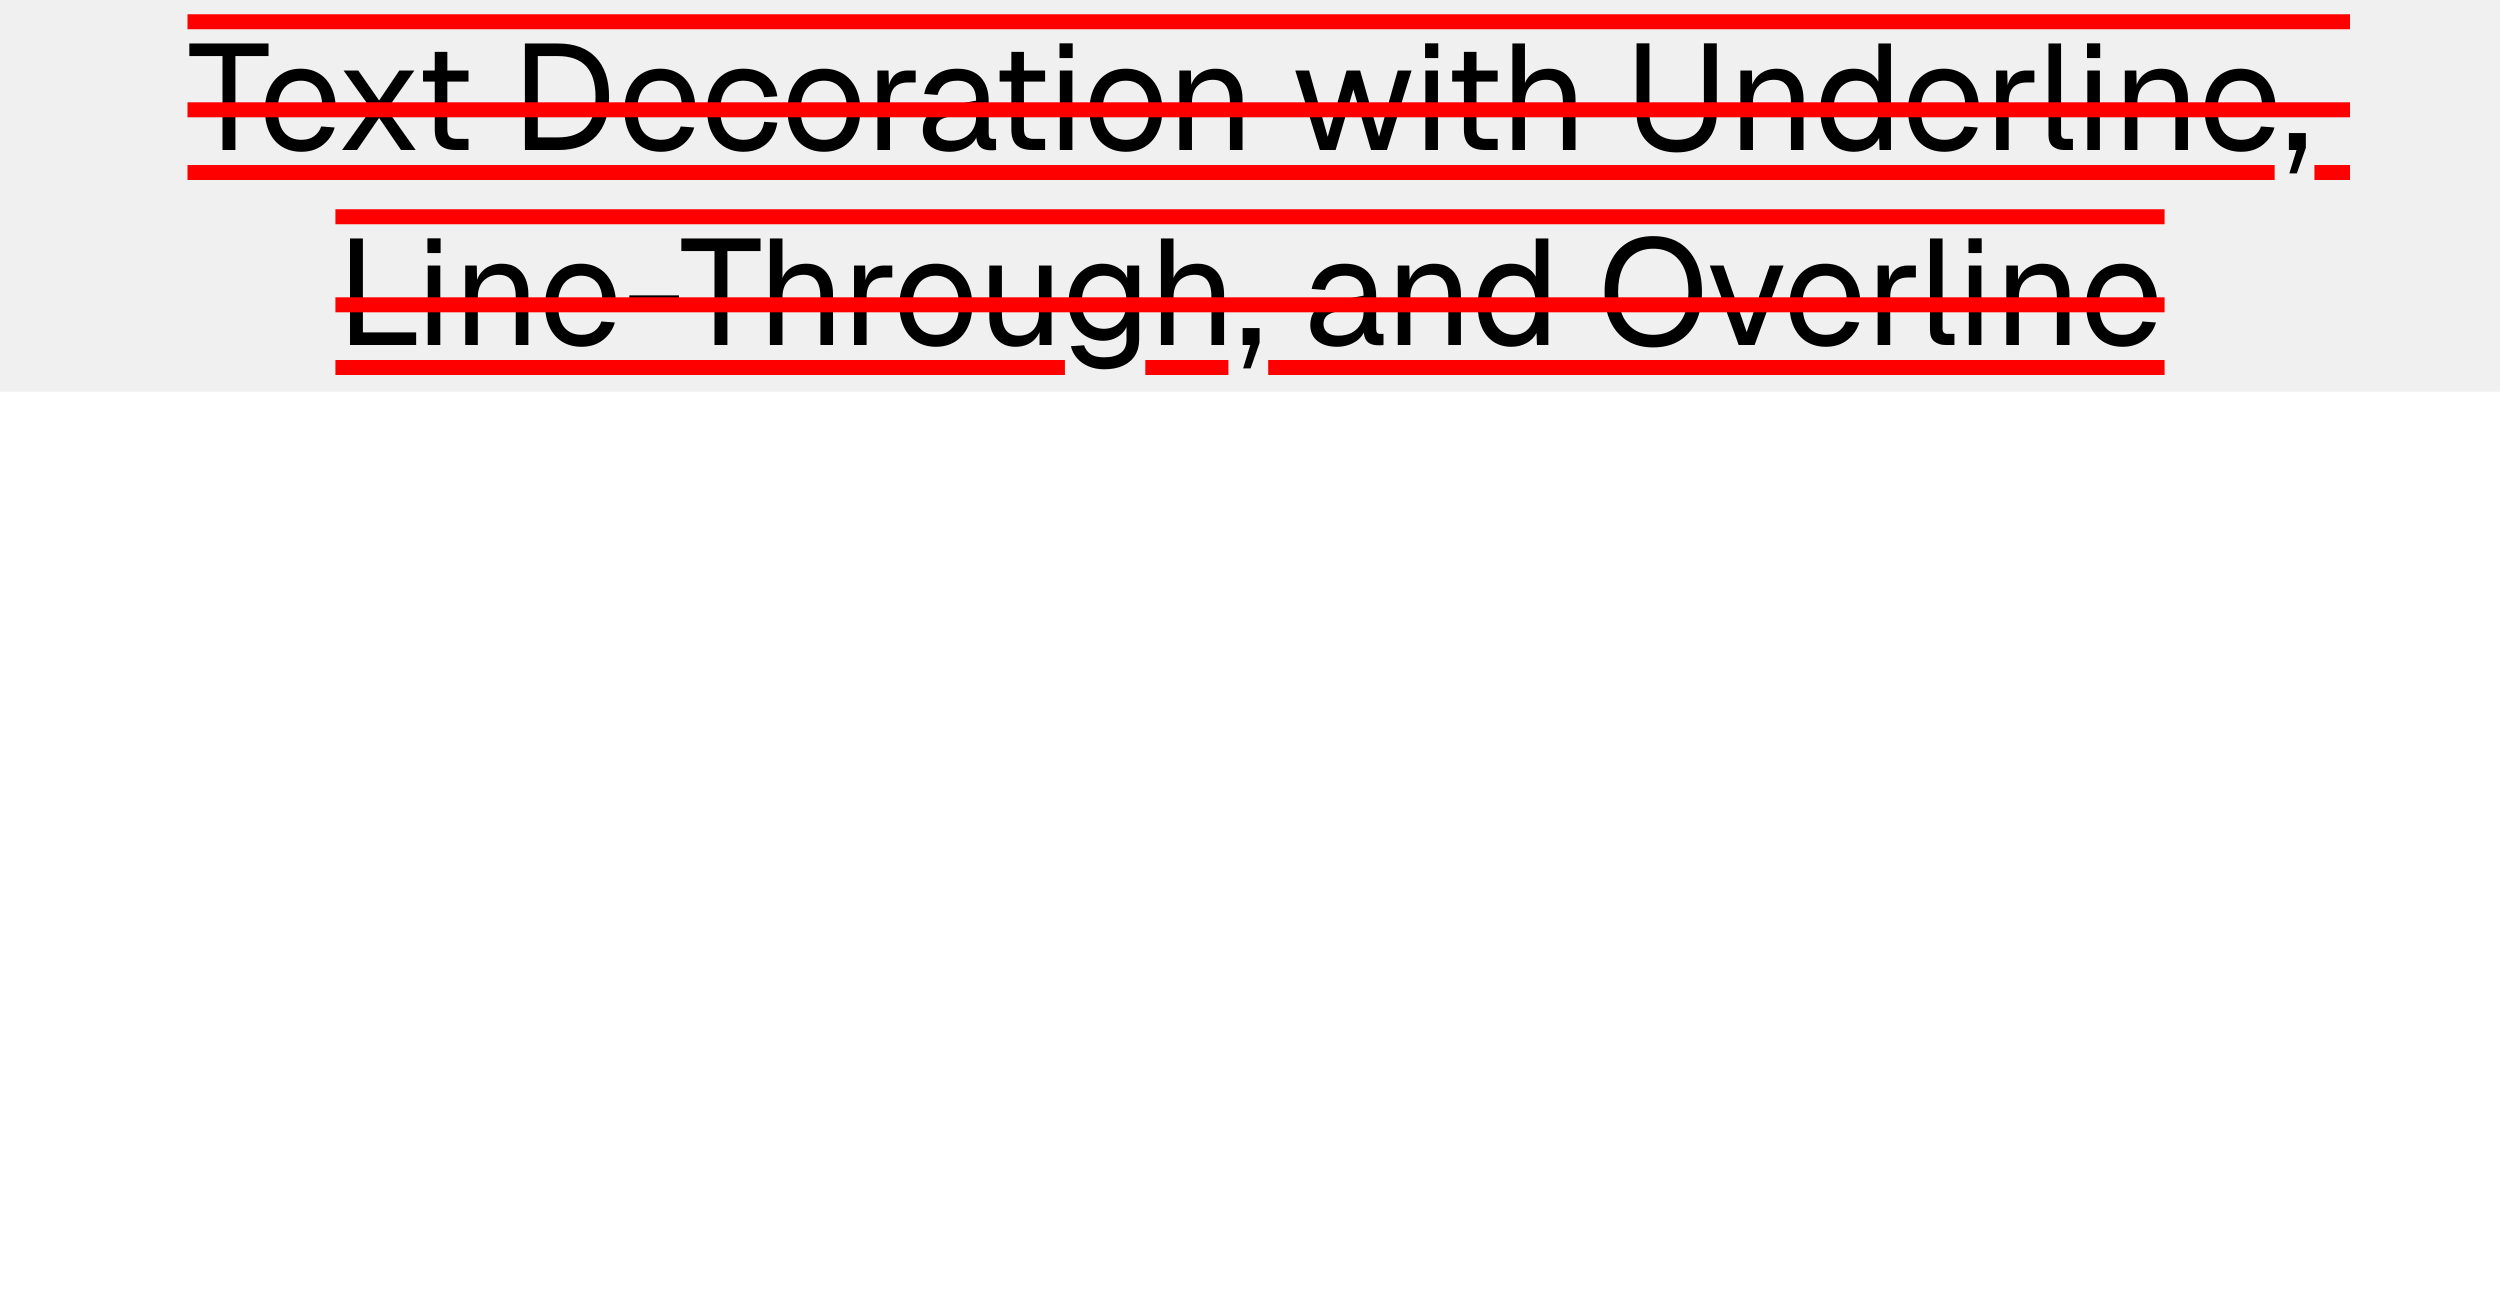
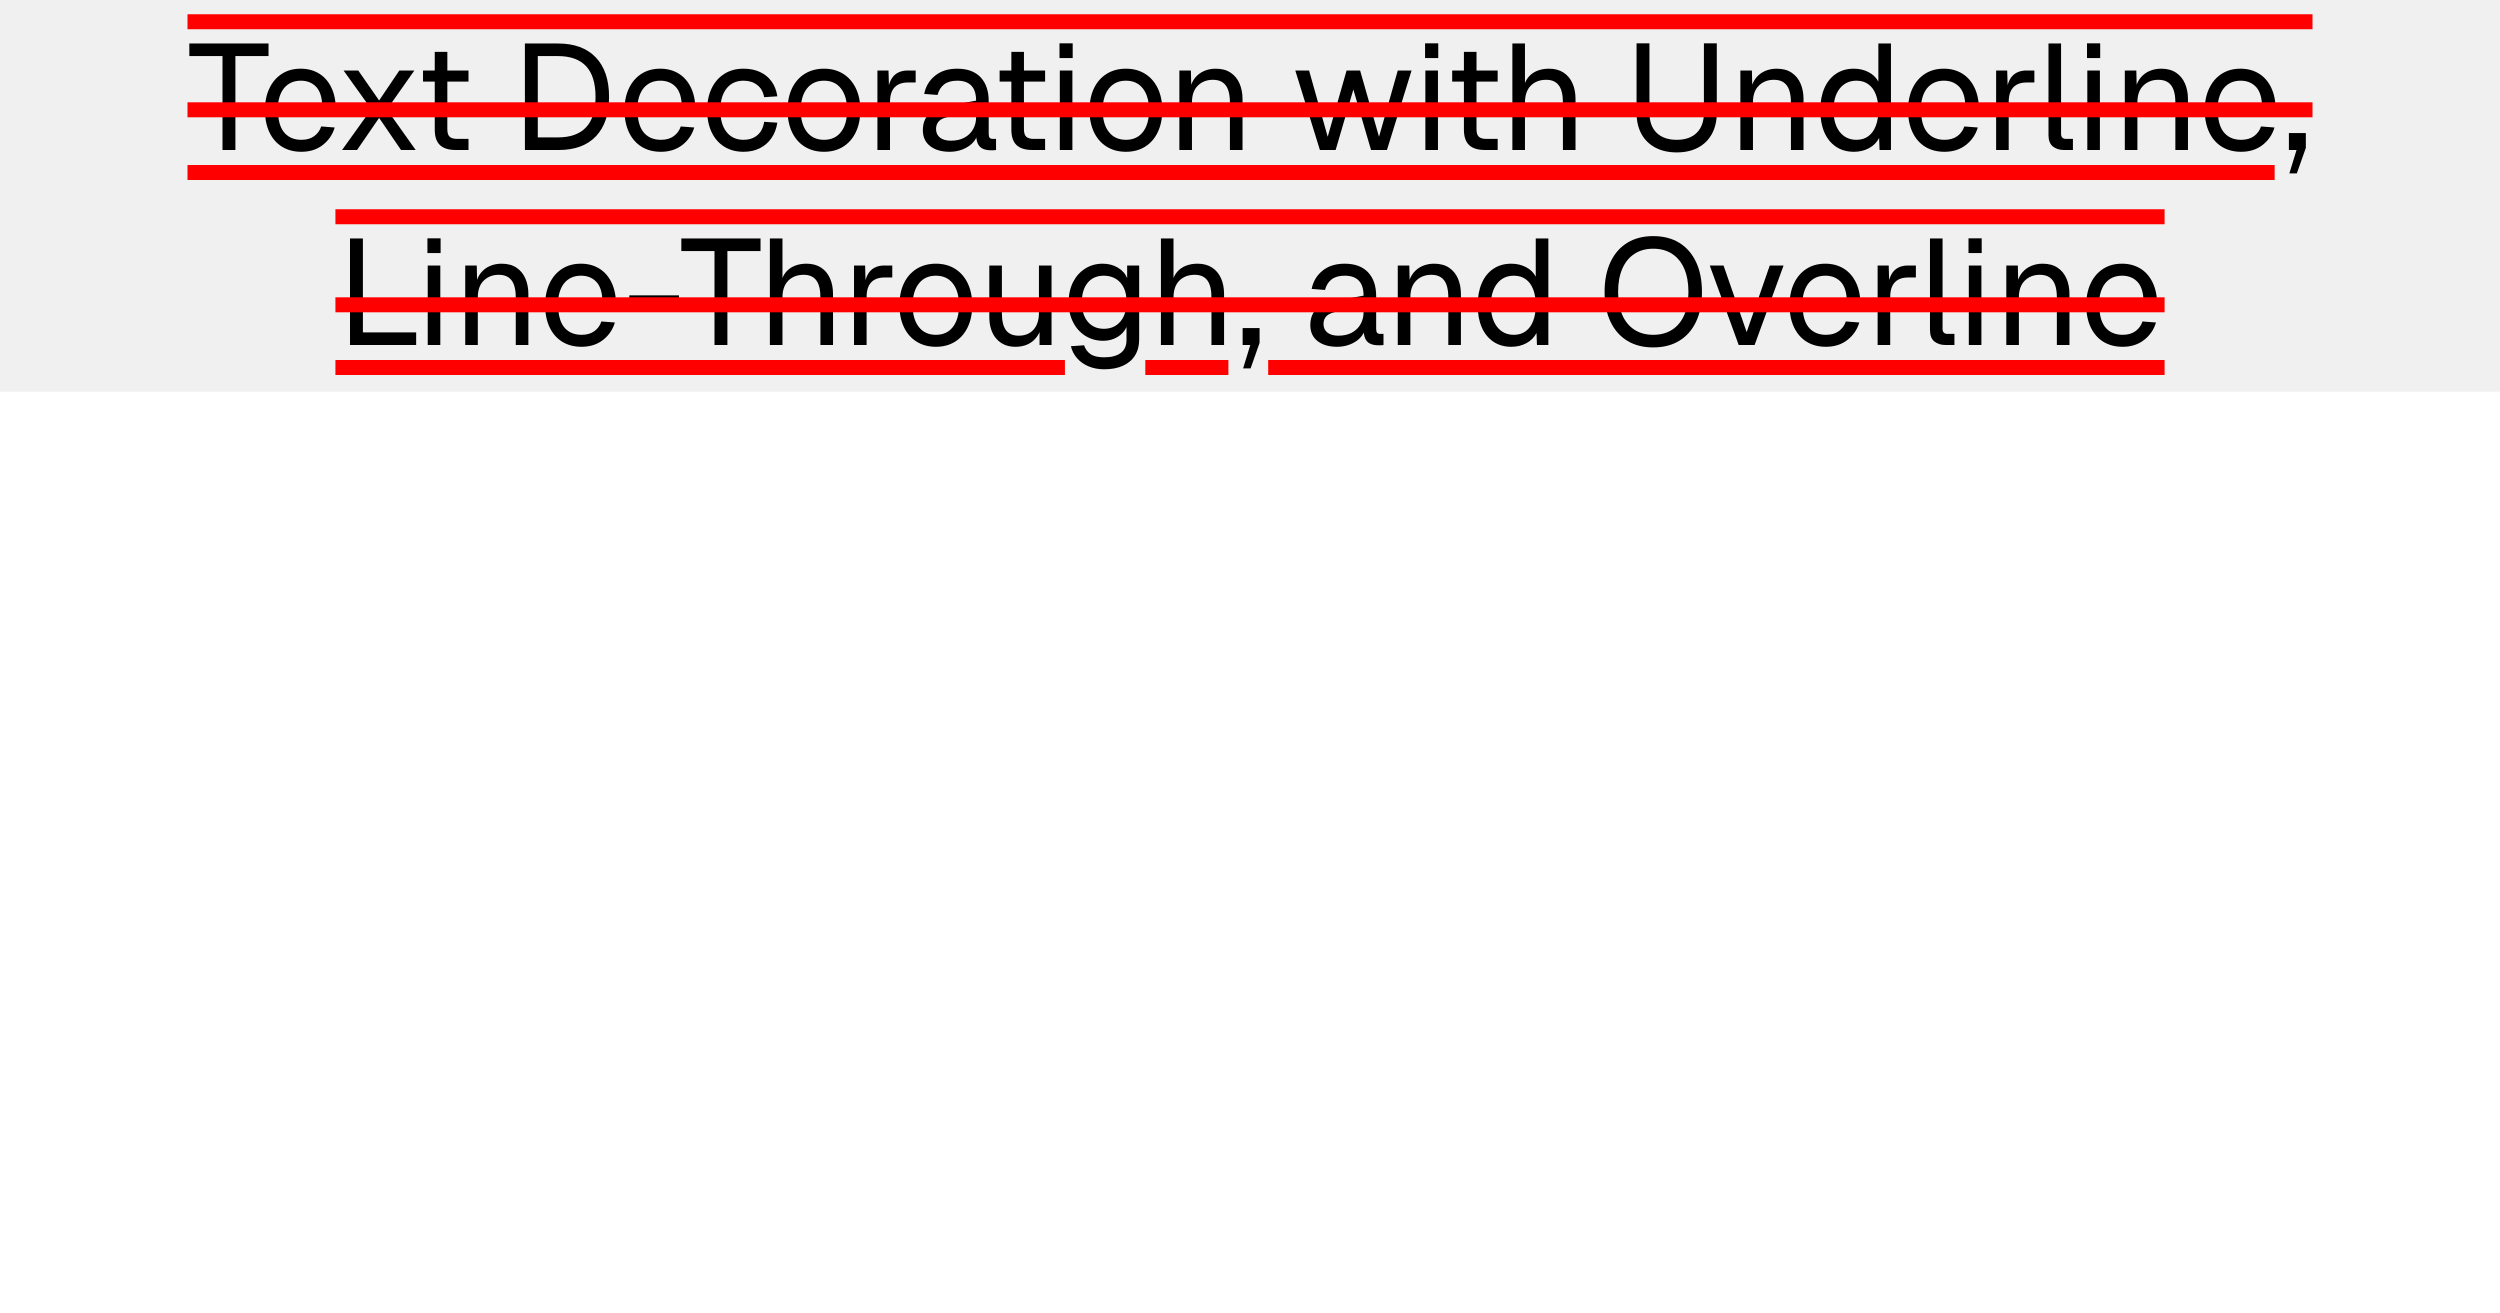
<svg xmlns="http://www.w3.org/2000/svg" width="1200" height="630" viewBox="0 0 1200 630">
  <rect x="0" y="0" width="1200" height="188" fill="#f0f0f0" />
  <rect x="90" y="79.2" width="1001.828" height="7.2" fill="#f00" />
-   <rect x="1110.933" y="79.2" width="17.068" height="7.2" fill="#f00" />
-   <rect x="90" y="6.84" width="1038" height="7.2" fill="#f00" />
+   <rect x="90" y="6.84" width="1020" height="7.2" fill="#f00" />
  <rect x="161" y="172.8" width="350.16" height="7.2" fill="#f00" />
  <rect x="549.749" y="172.8" width="39.879" height="7.2" fill="#f00" />
  <rect x="608.733" y="172.8" width="430.267" height="7.2" fill="#f00" />
  <rect x="161" y="100.44" width="878" height="7.2" fill="#f00" />
  <g fill="#000">
    <use href="#g0" x="90.02" y="72" />
    <use href="#g1" x="124.01" y="72" />
    <use href="#g2" x="160.8" y="72" />
    <use href="#g3" x="199.1" y="72" />
    <use href="#g4" x="245.33" y="72" />
    <use href="#g1" x="296.59" y="72" />
    <use href="#g5" x="336.26" y="72" />
    <use href="#g6" x="374.86" y="72" />
    <use href="#g7" x="415.39" y="72" />
    <use href="#g8" x="439.8" y="72" />
    <use href="#g3" x="475.87" y="72" />
    <use href="#g9" x="502.94" y="72" />
    <use href="#g6" x="519.79" y="72" />
    <use href="#g10" x="560.33" y="72" />
    <use href="#g11" x="620.16" y="72" />
    <use href="#g9" x="678.41" y="72" />
    <use href="#g3" x="693.1" y="72" />
    <use href="#g12" x="720.17" y="72" />
    <use href="#g13" x="780" y="72" />
    <use href="#g10" x="829.61" y="72" />
    <use href="#g14" x="870.58" y="72" />
    <use href="#g1" x="912.7" y="72" />
    <use href="#g7" x="952.37" y="72" />
    <use href="#g15" x="977.5" y="72" />
    <use href="#g9" x="996.14" y="72" />
    <use href="#g10" x="1014.14" y="72" />
    <use href="#g1" x="1055.11" y="72" />
    <use href="#g16" x="1095.5" y="72" />
  </g>
  <g fill="#000">
    <use href="#g17" x="161.38" y="165.6" />
    <use href="#g9" x="199.54" y="165.6" />
    <use href="#g10" x="217.54" y="165.6" />
    <use href="#g1" x="258.5" y="165.6" />
    <use href="#g18" x="298.9" y="165.6" />
    <use href="#g0" x="326.18" y="165.6" />
    <use href="#g12" x="363.77" y="165.6" />
    <use href="#g7" x="404.16" y="165.6" />
    <use href="#g6" x="428.57" y="165.6" />
    <use href="#g19" x="469.1" y="165.6" />
    <use href="#g20" x="509.78" y="165.6" />
    <use href="#g12" x="551.47" y="165.6" />
    <use href="#g16" x="593.3" y="165.6" />
    <use href="#g8" x="625.78" y="165.6" />
    <use href="#g10" x="665.16" y="165.6" />
    <use href="#g14" x="706.13" y="165.6" />
    <use href="#g21" x="766.97" y="165.6" />
    <use href="#g22" x="819.1" y="165.6" />
    <use href="#g1" x="855.82" y="165.6" />
    <use href="#g7" x="895.49" y="165.6" />
    <use href="#g15" x="920.62" y="165.6" />
    <use href="#g9" x="939.26" y="165.6" />
    <use href="#g10" x="957.26" y="165.6" />
    <use href="#g1" x="998.23" y="165.6" />
  </g>
-   <rect x="90" y="49.104" width="1038" height="7.2" fill="#f00" />
+   <rect x="90" y="49.104" width="1020" height="7.2" fill="#f00" />
  <rect x="161" y="142.704" width="878" height="7.2" fill="#f00" />
  <defs>
    <path id="g0" d="M16.78 0v-45.08h-15.92v-6.04l38.02-.01-.01 6.05h-15.9v45.08Z" />
    <path id="g1" d="M20.66.86q-5.39 0-9.32-2.44-3.92-2.45-6.04-6.95t-2.13-10.55q0-6.05 2.13-10.51 2.12-4.47 5.97-6.96t9.1-2.48q4.97 0 8.79 2.34 3.81 2.35 5.93 6.81t2.13 10.86v1.82h-27.72q.36 6.11 3.28 9.22 2.92 3.09 7.88 3.09 3.75 0 6.15-1.77 2.42-1.76 3.36-4.64l6.47.5q-1.5 5.11-5.72 8.39-4.2 3.27-10.26 3.27Zm-11.16-23.39h21.09q-.42-5.55-3.2-8.14-2.76-2.6-7.01-2.6-4.4 0-7.24 2.71t-3.64 8.03Z" />
    <path id="g2" d="M3.39 0l14.03-19.58-13.31-18.58h7.05l10.01 14.39 9.72-14.39h7.2l-13.18 18.72 13.82 19.44h-7.04l-10.52-15.41-10.59 15.41Z" />
    <path id="g3" d="M19.73 0q-5.18 0-7.67-2.38-2.48-2.37-2.48-7.42v-37.29h6.05l-.01 37.15q.01 2.6 1.15 3.61 1.15 1 3.53 1h5.48v5.33Zm-15.78-32.83v-5.33h21.83v5.33Z" />
    <path id="g4" d="M6.63 0l-.01-51.13 15.85.01q11.8-.01 18.17 6.67 6.38 6.65 6.38 18.97 0 12.23-6.27 18.86-6.27 6.62-17.86 6.62Zm6.18-6.05h9.66q9 0 13.53-4.86t4.53-14.57q0-9.88-4.53-14.74t-13.53-4.86h-9.66Z" />
    <path id="g5" d="M20.66.86q-5.32 0-9.25-2.44-3.93-2.45-6.08-6.95t-2.16-10.55q0-6.05 2.16-10.51 2.15-4.47 6.08-6.96t9.25-2.48q4.4 0 7.81 1.56 3.42 1.55 5.58 4.5 2.17 2.94 2.81 7.19l-6.33.44q-.66-3.82-3.33-5.86-2.65-2.07-6.54-2.07-5.25 0-8.21 3.79-2.95 3.78-2.95 10.4t2.95 10.41q2.96 3.78 8.21 3.78 3.89 0 6.54-2.16 2.67-2.17 3.33-6.48l6.33.42q-.64 4.25-2.81 7.39-2.16 3.13-5.58 4.86-3.41 1.72-7.81 1.72Z" />
    <path id="g6" d="M20.66.86q-5.25 0-9.22-2.44-3.96-2.45-6.11-6.95t-2.16-10.55q0-6.12 2.16-10.58t6.11-6.92q3.97-2.45 9.22-2.45 5.26 0 9.18 2.45t6.08 6.92q2.17 4.46 2.17 10.58 0 6.05-2.17 10.55-2.15 4.5-6.08 6.95-3.92 2.44-9.18 2.44Zm0-5.75q5.26 0 8.17-3.78 2.92-3.78 2.92-10.41t-2.92-10.4q-2.91-3.79-8.17-3.79t-8.21 3.79q-2.95 3.78-2.95 10.4t2.95 10.41q2.96 3.78 8.21 3.78Z" />
    <path id="g7" d="M5.77 0v-38.16h5.32l.28 9.64-.57-.21q.72-4.9 3.12-7.16 2.42-2.27 6.46-2.27h3.75v5.75h-3.68q-2.89 0-4.79 1.05t-2.88 3.11q-.97 2.05-.97 5.2v23.05Z" />
    <path id="g8" d="M16.06.86q-5.9 0-9.4-2.74-3.49-2.73-3.49-7.62 0-4.91 2.88-7.7 2.87-2.82 9.14-3.97l13.54-2.52q0-4.83-2.28-7.2-2.26-2.38-6.79-2.38-3.96 0-6.27 1.77-2.3 1.77-3.17 5.08l-6.41-.5q1.08-5.41 5.22-8.75 4.14-3.36 10.63-3.36 7.34 0 11.23 4.14t3.89 11.42v15.77q0 1.29.47 1.84.47.53 1.55.53h1.5v5.33q-.28.08-.94.11-.64.03-1.36.03-2.59 0-4.22-.83-1.61-.83-2.33-2.59t-.72-4.64l.72.14q-.51 2.45-2.45 4.44-1.94 1.96-4.83 3.09-2.87 1.11-6.11 1.11Zm.57-5.33q3.82 0 6.51-1.47 2.7-1.48 4.14-4.03 1.45-2.56 1.45-5.73v-2.74l-12.39 2.32q-3.89.71-5.37 2.2-1.47 1.47-1.47 3.84 0 2.66 1.91 4.14t5.22 1.47Z" />
    <path id="g9" d="M5.77 0v-38.16h6.04v38.16Zm-.14-44.14-.01-7.05h6.33v7.05Z" />
    <path id="g10" d="M5.77 0v-38.16h5.53l.22 9.72-.72-.65q.72-3.38 2.51-5.57 1.81-2.2 4.36-3.28 2.56-1.09 5.52-1.09 4.39 0 7.23 1.95 2.85 1.94 4.25 5.22t1.41 7.31v24.55h-6.05v-22.83q0-3.53-.83-5.94t-2.64-3.67q-1.79-1.26-4.67-1.26-4.39 0-7.23 2.78-2.85 2.76-2.85 8.09v22.83Z" />
    <path id="g11" d="M13.39 0l-11.81-38.16h6.62l8.94 31.82 9.06-31.82h6.49l9.08 31.82 9-31.82h6.62l-11.81 38.16h-7.64l-8.49-29.02-8.5 29.02Z" />
    <path id="g12" d="M5.77 0v-51.13l6.04.01v21.39l-.72-.15q.72-3.17 2.44-5.18 1.74-2.02 4.25-2.99 2.52-.98 5.55-.98 4.11 0 6.95 1.84t4.31 5.11q1.49 3.28 1.49 7.53v24.55h-6.05v-22.83q0-5.55-1.98-8.2-1.99-2.67-6.02-2.67-4.61 0-7.42 2.81-2.8 2.81-2.8 8.14v22.75Z" />
    <path id="g13" d="M24.84 1.16q-5.9 0-10.26-2.3-4.36-2.31-6.71-6.59-2.32-4.3-2.32-10.13v-33.33h6.18v33.33q0 6.2 3.43 9.59 3.42 3.38 9.68 3.38 6.19 0 9.61-3.38t3.42-9.59l.01-33.33h6.18v33.33q0 5.83-2.34 10.13-2.33 4.28-6.66 6.59-4.31 2.3-10.22 2.3Z" />
    <path id="g14" d="M19.3.86q-4.97 0-8.61-2.44-3.63-2.45-5.58-6.9-1.94-4.47-1.94-10.6t1.94-10.58q1.95-4.47 5.58-6.92t8.61-2.45q3.81 0 6.98 1.62t4.75 4.58v-18.29l6.05-.01v51.13h-5.47l-.22-5.77q-1.58 3.11-4.83 4.88-3.23 1.75-7.26 1.75Zm1.22-5.75q3.39 0 5.71-1.74 2.35-1.73 3.57-4.93 1.23-3.21 1.23-7.52 0-4.47-1.23-7.62-1.22-3.17-3.57-4.86-2.32-1.71-5.71-1.71-5.04 0-8.04 3.79-2.98 3.78-2.98 10.4 0 6.55 2.98 10.38 3 3.81 8.04 3.81Z" />
    <path id="g15" d="M13.25 0q-3.31 0-5.41-1.72-2.07-1.73-2.07-5.48v-43.93l6.04.01v43.42q0 1.15.61 1.76t1.77.61h3.31v5.33Z" />
    <path id="g16" d="M3.39 11.23l3.45-11.23h-3.67v-8.14h8.13v7.12l-4.32 12.25Z" />
    <path id="g17" d="M6.63 0l-.01-51.13 6.19.01v48.25l-3.09-3.18h28.66l-.01 6.05Z" />
    <path id="g18" d="M3.17-18.14v-5.69h23.83v5.69Z" />
    <path id="g19" d="M18.28.86q-5.69 0-9.11-3.84-3.4-3.86-3.4-10.63v-24.55h6.04v22.89q0 5.55 1.97 8.18 1.99 2.62 6.1 2.62 4.53 0 7.12-2.91t2.59-8.03v-22.75h6.05v38.16h-5.76v-9.44l.93.52q-1.15 4.67-4.39 7.23-3.23 2.55-8.14 2.55Z" />
    <path id="g20" d="M20.23 11.66q-4.1 0-7.42-1.38-3.31-1.36-5.54-3.87t-3.02-5.83l6.33-.44q.87 2.67 3.06 4.22 2.2 1.55 6.59 1.55 5.19 0 7.96-2.1 2.76-2.08 2.76-6.26v-6.19q-1.36 3.03-4.39 4.83-3.01 1.79-6.76 1.79-4.83 0-8.61-2.37-3.77-2.38-5.89-6.55-2.13-4.19-2.13-9.58 0-5.46 2.08-9.6 2.09-4.15 5.8-6.52 3.72-2.39 8.47-2.39 4.03 0 7.23 1.87t4.5 5.05v-6.05h5.77v35.57q0 4.47-2.04 7.67-2.01 3.2-5.76 4.89-3.74 1.69-8.99 1.69Zm-.14-19.44q4.89 0 7.85-3.41t3.01-9.33q.08-3.96-1.25-6.81t-3.81-4.39-5.8-1.55q-5.04 0-7.82 3.43-2.77 3.42-2.77 9.32 0 5.91 2.84 9.33 2.85 3.41 7.75 3.41Z" />
    <path id="g21" d="M26.56 1.16q-7.26 0-12.48-3.21t-8.03-9.17q-2.82-5.98-2.82-14.26t2.82-14.3q2.81-6.02 8.03-9.25t12.48-3.24q7.35 0 12.57 3.24t8.03 9.25 2.81 14.3q0 8.28-2.81 14.26-2.8 5.97-8.04 9.17-5.21 3.21-12.56 3.21Zm0-6.05q5.33 0 9.11-2.45t5.8-7.07q2.01-4.61 2.01-11.07 0-6.49-2.01-11.13t-5.8-7.12q-3.78-2.49-9.11-2.49-5.25 0-9.03 2.49-3.78 2.48-5.8 7.12t-2.01 11.13q0 6.46 2.01 11.07 2.02 4.61 5.8 7.07 3.78 2.45 9.03 2.45Z" />
    <path id="g22" d="M15.48 0l-13.9-38.16h6.62l11.1 31.97 11.09-31.97h6.63l-13.91 38.16Z" />
  </defs>
</svg>
